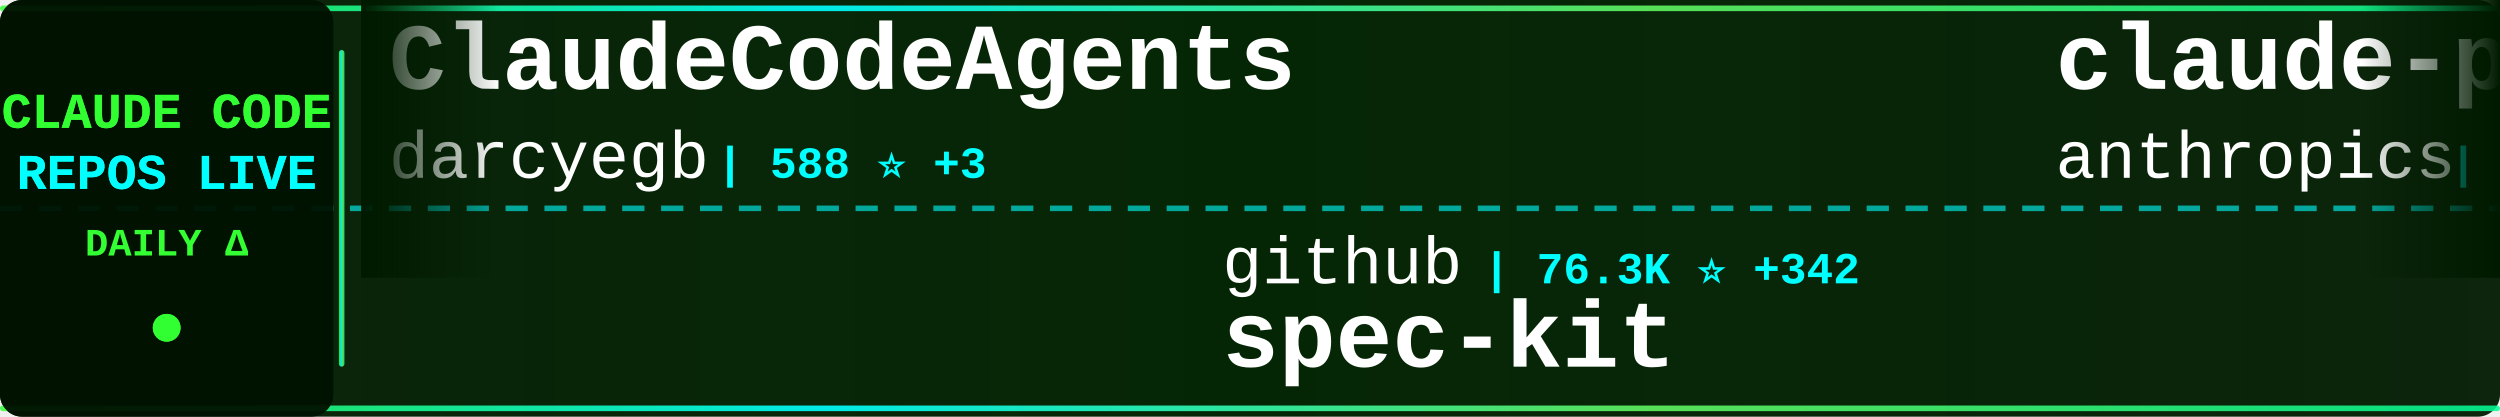
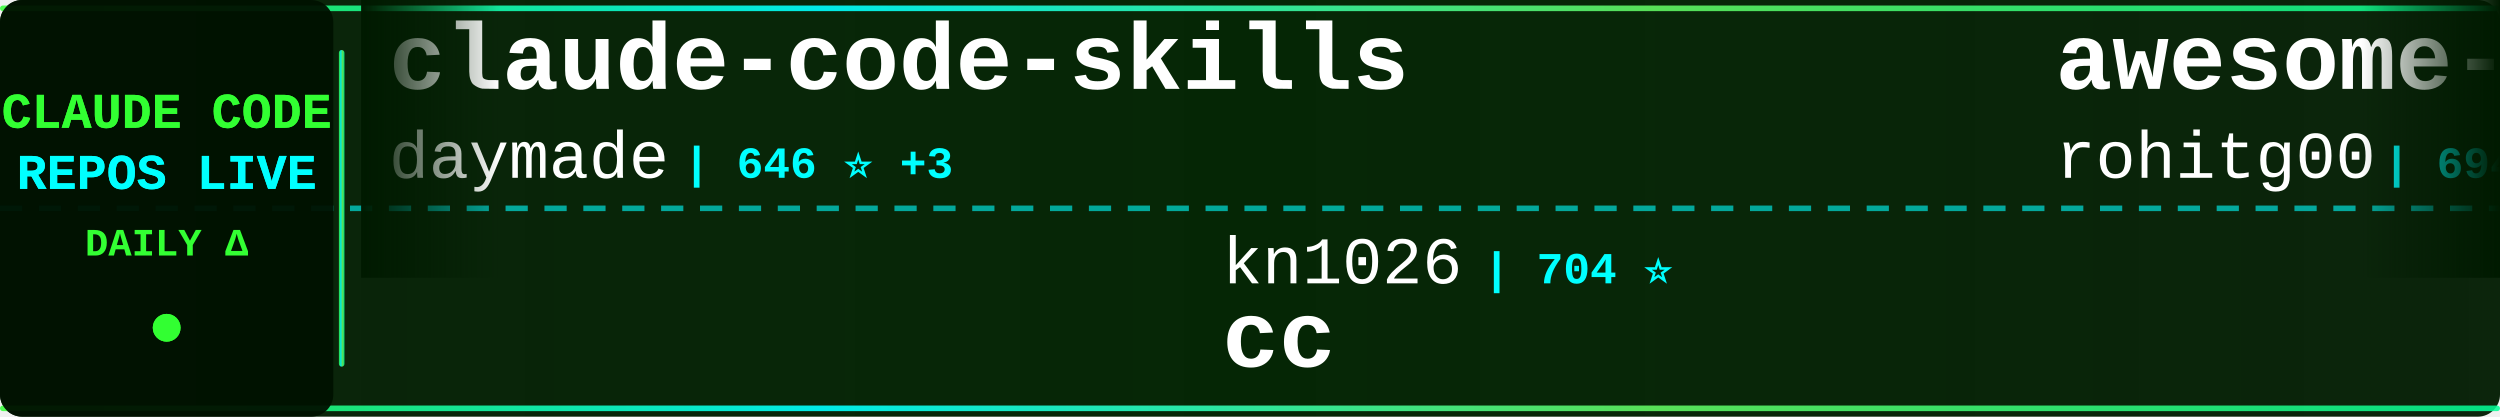
<svg xmlns="http://www.w3.org/2000/svg" width="900" height="150">
  <defs>
    <linearGradient id="tickerBg" x1="0%" y1="0%" x2="100%" y2="0%">
      <stop offset="0%" style="stop-color:#001a00;stop-opacity:0.95" />
      <stop offset="50%" style="stop-color:#002200;stop-opacity:0.98" />
      <stop offset="100%" style="stop-color:#001a00;stop-opacity:0.95" />
    </linearGradient>
    <linearGradient id="borderGrad" x1="0%" y1="0%" x2="100%" y2="0%">
      <stop offset="0%" style="stop-color:#33ff33;stop-opacity:0.85">
        <animate attributeName="stop-opacity" values="0.85;1;0.85" dur="2s" repeatCount="indefinite" />
      </stop>
      <stop offset="33%" style="stop-color:#00ffff;stop-opacity:0.9">
        <animate attributeName="stop-opacity" values="0.9;1;0.9" dur="2.2s" repeatCount="indefinite" />
      </stop>
      <stop offset="66%" style="stop-color:#66ff66;stop-opacity:0.85">
        <animate attributeName="stop-opacity" values="0.85;1;0.85" dur="1.8s" repeatCount="indefinite" />
      </stop>
      <stop offset="100%" style="stop-color:#00ff99;stop-opacity:0.85">
        <animate attributeName="stop-opacity" values="0.85;1;0.85" dur="2s" repeatCount="indefinite" />
      </stop>
    </linearGradient>
    <filter id="textGlow">
      <feGaussianBlur stdDeviation="0.1" result="coloredBlur" />
      <feMerge>
        <feMergeNode in="coloredBlur" />
        <feMergeNode in="SourceGraphic" />
      </feMerge>
    </filter>
    <filter id="metricGlow">
      <feGaussianBlur stdDeviation="0.2" result="coloredBlur" />
      <feMerge>
        <feMergeNode in="coloredBlur" />
        <feMergeNode in="SourceGraphic" />
      </feMerge>
    </filter>
    <linearGradient id="leftFade" x1="0%" y1="0%" x2="100%" y2="0%">
      <stop offset="0%" style="stop-color:#001a00;stop-opacity:1" />
      <stop offset="100%" style="stop-color:#001a00;stop-opacity:0" />
    </linearGradient>
    <linearGradient id="rightFade" x1="0%" y1="0%" x2="100%" y2="0%">
      <stop offset="0%" style="stop-color:#001a00;stop-opacity:0" />
      <stop offset="100%" style="stop-color:#001a00;stop-opacity:1" />
    </linearGradient>
  </defs>
  <rect width="900" height="150" fill="url(#tickerBg)" rx="8" />
  <rect x="0" y="2" width="900" height="2" fill="url(#borderGrad)" rx="1" />
  <rect x="0" y="146" width="900" height="2" fill="url(#borderGrad)" rx="1" />
  <line x1="0" y1="75" x2="900" y2="75" stroke="#00ffff" stroke-width="2" stroke-dasharray="8 6" opacity="0.6" />
  <rect x="0" y="0" width="120" height="150" fill="#001100" opacity="0.95" rx="8" />
  <text x="60" y="46" font-family="'Courier New', monospace" font-size="18" font-weight="bold" fill="#33ff33" text-anchor="middle" filter="url(#textGlow)">
    CLAUDE CODE
  </text>
  <text x="60" y="68" font-family="'Courier New', monospace" font-size="18" font-weight="bold" fill="#00ffff" text-anchor="middle" filter="url(#textGlow)">
    REPOS LIVE
  </text>
  <text x="60" y="92" font-family="'Courier New', monospace" font-size="14" font-weight="bold" fill="#33ff33" text-anchor="middle">
    DAILY Δ
  </text>
  <circle cx="60" cy="118" r="5" fill="#33ff33" filter="url(#metricGlow)">
    <animate attributeName="r" values="4;6;4" dur="1.5s" repeatCount="indefinite" />
    <animate attributeName="opacity" values="0.6;1;0.6" dur="1.5s" repeatCount="indefinite" />
  </circle>
  <rect x="122" y="18" width="2" height="114" fill="url(#borderGrad)" rx="1" />
  <clipPath id="tickerClip">
    <rect x="130" y="0" width="770" height="150" />
  </clipPath>
  <g clip-path="url(#tickerClip)">
    <g id="tickerItems">
      <animateTransform attributeName="transform" attributeType="XML" type="translate" from="0 0" to="-3000 0" dur="54s" repeatCount="indefinite" />
      <g transform="translate(0, 0)">
+         <text x="140" y="32" font-family="'Courier New', monospace" font-size="34" font-weight="bold" fill="#ffffff">claude-code-skills</text>
+         <text x="140" y="64" font-family="'Courier New', monospace" font-size="24" font-weight="normal" fill="#ffffff" opacity="1.0">daymade</text>
+         <text x="246" y="64" font-family="'Courier New', monospace" font-size="16" font-weight="bold" fill="#00ffff"> | 646 ⭐ +3</text>
+       </g>
+       <g transform="translate(300, 0)">
+         <text x="140" y="102" font-family="'Courier New', monospace" font-size="24" font-weight="normal" fill="#ffffff" opacity="1.0">kn1026</text>
+         <text x="234" y="102" font-family="'Courier New', monospace" font-size="16" font-weight="bold" fill="#00ffff"> | 704 ⭐</text>
+         <text x="140" y="132" font-family="'Courier New', monospace" font-size="34" font-weight="bold" fill="#ffffff">cc</text>
+       </g>
+       <g transform="translate(600, 0)">
+         <text x="140" y="32" font-family="'Courier New', monospace" font-size="34" font-weight="bold" fill="#ffffff">awesome-claude-code-tool...</text>
+         <text x="140" y="64" font-family="'Courier New', monospace" font-size="24" font-weight="normal" fill="#ffffff" opacity="1.0">rohitg00</text>
+         <text x="258" y="64" font-family="'Courier New', monospace" font-size="16" font-weight="bold" fill="#00ffff"> | 694 ⭐ +18</text>
+       </g>
+       <g transform="translate(900, 0)">
+         <text x="140" y="102" font-family="'Courier New', monospace" font-size="24" font-weight="normal" fill="#ffffff" opacity="1.0">trailofbits</text>
+         <text x="294" y="102" font-family="'Courier New', monospace" font-size="16" font-weight="bold" fill="#00ffff"> | 1.6K ⭐ +15</text>
+         <text x="140" y="132" font-family="'Courier New', monospace" font-size="34" font-weight="bold" fill="#ffffff">claude-code-config</text>
+       </g>
+       <g transform="translate(1200, 0)">
        <text x="140" y="32" font-family="'Courier New', monospace" font-size="34" font-weight="bold" fill="#ffffff">ClaudeCodeAgents</text>
        <text x="140" y="64" font-family="'Courier New', monospace" font-size="24" font-weight="normal" fill="#ffffff" opacity="1.0">darcyegb</text>
-         <text x="258" y="64" font-family="'Courier New', monospace" font-size="16" font-weight="bold" fill="#00ffff"> | 588 ⭐ +3</text>
-       </g>
-       <g transform="translate(300, 0)">
-         <text x="140" y="102" font-family="'Courier New', monospace" font-size="24" font-weight="normal" fill="#ffffff" opacity="1.0">github</text>
-         <text x="234" y="102" font-family="'Courier New', monospace" font-size="16" font-weight="bold" fill="#00ffff"> | 76.3K ⭐ +342</text>
-         <text x="140" y="132" font-family="'Courier New', monospace" font-size="34" font-weight="bold" fill="#ffffff">spec-kit</text>
-       </g>
-       <g transform="translate(600, 0)">
-         <text x="140" y="32" font-family="'Courier New', monospace" font-size="34" font-weight="bold" fill="#ffffff">claude-plugins-official</text>
-         <text x="140" y="64" font-family="'Courier New', monospace" font-size="24" font-weight="normal" fill="#ffffff" opacity="1.0">anthropics</text>
-         <text x="282" y="64" font-family="'Courier New', monospace" font-size="16" font-weight="bold" fill="#00ffff"> | 10.3K ⭐ +460</text>
-       </g>
-       <g transform="translate(900, 0)">
-         <text x="140" y="102" font-family="'Courier New', monospace" font-size="24" font-weight="normal" fill="#ffffff" opacity="1.0">rizethereum</text>
-         <text x="294" y="102" font-family="'Courier New', monospace" font-size="16" font-weight="bold" fill="#00ffff"> | 1.8K ⭐ +1</text>
-         <text x="140" y="132" font-family="'Courier New', monospace" font-size="34" font-weight="bold" fill="#ffffff">claude-code-requirements...</text>
-       </g>
-       <g transform="translate(1200, 0)">
-         <text x="140" y="32" font-family="'Courier New', monospace" font-size="34" font-weight="bold" fill="#ffffff">claude-code-pm-course</text>
-         <text x="140" y="64" font-family="'Courier New', monospace" font-size="24" font-weight="normal" fill="#ffffff" opacity="1.0">carlvellotti</text>
-         <text x="306" y="64" font-family="'Courier New', monospace" font-size="16" font-weight="bold" fill="#00ffff"> | 1.6K ⭐ +11</text>
+         <text x="258" y="64" font-family="'Courier New', monospace" font-size="16" font-weight="bold" fill="#00ffff"> | 590 ⭐ +5</text>
      </g>
      <g transform="translate(1500, 0)">
-         <text x="140" y="102" font-family="'Courier New', monospace" font-size="24" font-weight="normal" fill="#ffffff" opacity="1.0">anomalyco</text>
-         <text x="270" y="102" font-family="'Courier New', monospace" font-size="16" font-weight="bold" fill="#00ffff"> | 121.0K ⭐ +674</text>
-         <text x="140" y="132" font-family="'Courier New', monospace" font-size="34" font-weight="bold" fill="#ffffff">opencode</text>
+         <text x="140" y="102" font-family="'Courier New', monospace" font-size="24" font-weight="normal" fill="#ffffff" opacity="1.0">carlvellotti</text>
+         <text x="306" y="102" font-family="'Courier New', monospace" font-size="16" font-weight="bold" fill="#00ffff"> | 1.6K ⭐ +13</text>
+         <text x="140" y="132" font-family="'Courier New', monospace" font-size="34" font-weight="bold" fill="#ffffff">claude-code-pm-course</text>
      </g>
      <g transform="translate(1800, 0)">
-         <text x="140" y="32" font-family="'Courier New', monospace" font-size="34" font-weight="bold" fill="#ffffff">everything-claude-code</text>
-         <text x="140" y="64" font-family="'Courier New', monospace" font-size="24" font-weight="normal" fill="#ffffff" opacity="1.0">affaan-m</text>
-         <text x="258" y="64" font-family="'Courier New', monospace" font-size="16" font-weight="bold" fill="#00ffff"> | 73.6K ⭐ +1.5K</text>
+         <text x="140" y="32" font-family="'Courier New', monospace" font-size="34" font-weight="bold" fill="#ffffff">awesome-claude-skills</text>
+         <text x="140" y="64" font-family="'Courier New', monospace" font-size="24" font-weight="normal" fill="#ffffff" opacity="1.0">ComposioHQ</text>
+         <text x="282" y="64" font-family="'Courier New', monospace" font-size="16" font-weight="bold" fill="#00ffff"> | 43.6K ⭐ +350</text>
      </g>
      <g transform="translate(2100, 0)">
-         <text x="140" y="102" font-family="'Courier New', monospace" font-size="24" font-weight="normal" fill="#ffffff" opacity="1.0">andrepimenta</text>
-         <text x="306" y="102" font-family="'Courier New', monospace" font-size="16" font-weight="bold" fill="#00ffff"> | 1.0K ⭐ +1</text>
-         <text x="140" y="132" font-family="'Courier New', monospace" font-size="34" font-weight="bold" fill="#ffffff">claude-code-chat</text>
+         <text x="140" y="102" font-family="'Courier New', monospace" font-size="24" font-weight="normal" fill="#ffffff" opacity="1.0">alirezarezvani</text>
+         <text x="330" y="102" font-family="'Courier New', monospace" font-size="16" font-weight="bold" fill="#00ffff"> | 606 ⭐ +5</text>
+         <text x="140" y="132" font-family="'Courier New', monospace" font-size="34" font-weight="bold" fill="#ffffff">claude-code-tresor</text>
      </g>
      <g transform="translate(2400, 0)">
-         <text x="140" y="32" font-family="'Courier New', monospace" font-size="34" font-weight="bold" fill="#ffffff">claude-coder</text>
-         <text x="140" y="64" font-family="'Courier New', monospace" font-size="24" font-weight="normal" fill="#ffffff" opacity="1.0">kodu-ai</text>
-         <text x="246" y="64" font-family="'Courier New', monospace" font-size="16" font-weight="bold" fill="#00ffff"> | 5.3K ⭐ +1</text>
+         <text x="140" y="32" font-family="'Courier New', monospace" font-size="34" font-weight="bold" fill="#ffffff">oh-my-claudecode</text>
+         <text x="140" y="64" font-family="'Courier New', monospace" font-size="24" font-weight="normal" fill="#ffffff" opacity="1.0">Yeachan-Heo</text>
+         <text x="294" y="64" font-family="'Courier New', monospace" font-size="16" font-weight="bold" fill="#00ffff"> | 9.6K ⭐ +145</text>
      </g>
      <g transform="translate(2700, 0)">
-         <text x="140" y="102" font-family="'Courier New', monospace" font-size="24" font-weight="normal" fill="#ffffff" opacity="1.0">lst97</text>
-         <text x="222" y="102" font-family="'Courier New', monospace" font-size="16" font-weight="bold" fill="#00ffff"> | 1.5K ⭐ +2</text>
-         <text x="140" y="132" font-family="'Courier New', monospace" font-size="34" font-weight="bold" fill="#ffffff">claude-code-sub-agents</text>
+         <text x="140" y="102" font-family="'Courier New', monospace" font-size="24" font-weight="normal" fill="#ffffff" opacity="1.0">peterkrueck</text>
+         <text x="294" y="102" font-family="'Courier New', monospace" font-size="16" font-weight="bold" fill="#00ffff"> | 1.3K ⭐</text>
+         <text x="140" y="132" font-family="'Courier New', monospace" font-size="34" font-weight="bold" fill="#ffffff">Claude-Code-Development-...</text>
      </g>
      <g transform="translate(3000, 0)">
-         <text x="140" y="32" font-family="'Courier New', monospace" font-size="34" font-weight="bold" fill="#ffffff">ClaudeCodeAgents</text>
-         <text x="140" y="64" font-family="'Courier New', monospace" font-size="24" font-weight="normal" fill="#ffffff" opacity="1.0">darcyegb</text>
-         <text x="258" y="64" font-family="'Courier New', monospace" font-size="16" font-weight="bold" fill="#00ffff"> | 588 ⭐ +3</text>
+         <text x="140" y="32" font-family="'Courier New', monospace" font-size="34" font-weight="bold" fill="#ffffff">claude-code-skills</text>
+         <text x="140" y="64" font-family="'Courier New', monospace" font-size="24" font-weight="normal" fill="#ffffff" opacity="1.0">daymade</text>
+         <text x="246" y="64" font-family="'Courier New', monospace" font-size="16" font-weight="bold" fill="#00ffff"> | 646 ⭐ +3</text>
      </g>
      <g transform="translate(3300, 0)">
-         <text x="140" y="102" font-family="'Courier New', monospace" font-size="24" font-weight="normal" fill="#ffffff" opacity="1.0">github</text>
-         <text x="234" y="102" font-family="'Courier New', monospace" font-size="16" font-weight="bold" fill="#00ffff"> | 76.3K ⭐ +342</text>
-         <text x="140" y="132" font-family="'Courier New', monospace" font-size="34" font-weight="bold" fill="#ffffff">spec-kit</text>
+         <text x="140" y="102" font-family="'Courier New', monospace" font-size="24" font-weight="normal" fill="#ffffff" opacity="1.0">kn1026</text>
+         <text x="234" y="102" font-family="'Courier New', monospace" font-size="16" font-weight="bold" fill="#00ffff"> | 704 ⭐</text>
+         <text x="140" y="132" font-family="'Courier New', monospace" font-size="34" font-weight="bold" fill="#ffffff">cc</text>
      </g>
      <g transform="translate(3600, 0)">
-         <text x="140" y="32" font-family="'Courier New', monospace" font-size="34" font-weight="bold" fill="#ffffff">claude-plugins-official</text>
-         <text x="140" y="64" font-family="'Courier New', monospace" font-size="24" font-weight="normal" fill="#ffffff" opacity="1.0">anthropics</text>
-         <text x="282" y="64" font-family="'Courier New', monospace" font-size="16" font-weight="bold" fill="#00ffff"> | 10.3K ⭐ +460</text>
+         <text x="140" y="32" font-family="'Courier New', monospace" font-size="34" font-weight="bold" fill="#ffffff">awesome-claude-code-tool...</text>
+         <text x="140" y="64" font-family="'Courier New', monospace" font-size="24" font-weight="normal" fill="#ffffff" opacity="1.0">rohitg00</text>
+         <text x="258" y="64" font-family="'Courier New', monospace" font-size="16" font-weight="bold" fill="#00ffff"> | 694 ⭐ +18</text>
      </g>
      <g transform="translate(3900, 0)">
-         <text x="140" y="102" font-family="'Courier New', monospace" font-size="24" font-weight="normal" fill="#ffffff" opacity="1.0">rizethereum</text>
-         <text x="294" y="102" font-family="'Courier New', monospace" font-size="16" font-weight="bold" fill="#00ffff"> | 1.8K ⭐ +1</text>
-         <text x="140" y="132" font-family="'Courier New', monospace" font-size="34" font-weight="bold" fill="#ffffff">claude-code-requirements...</text>
+         <text x="140" y="102" font-family="'Courier New', monospace" font-size="24" font-weight="normal" fill="#ffffff" opacity="1.0">trailofbits</text>
+         <text x="294" y="102" font-family="'Courier New', monospace" font-size="16" font-weight="bold" fill="#00ffff"> | 1.6K ⭐ +15</text>
+         <text x="140" y="132" font-family="'Courier New', monospace" font-size="34" font-weight="bold" fill="#ffffff">claude-code-config</text>
      </g>
    </g>
  </g>
  <rect x="130" y="0" width="50" height="100" fill="url(#leftFade)" />
  <rect x="850" y="0" width="50" height="100" fill="url(#rightFade)" />
</svg>
